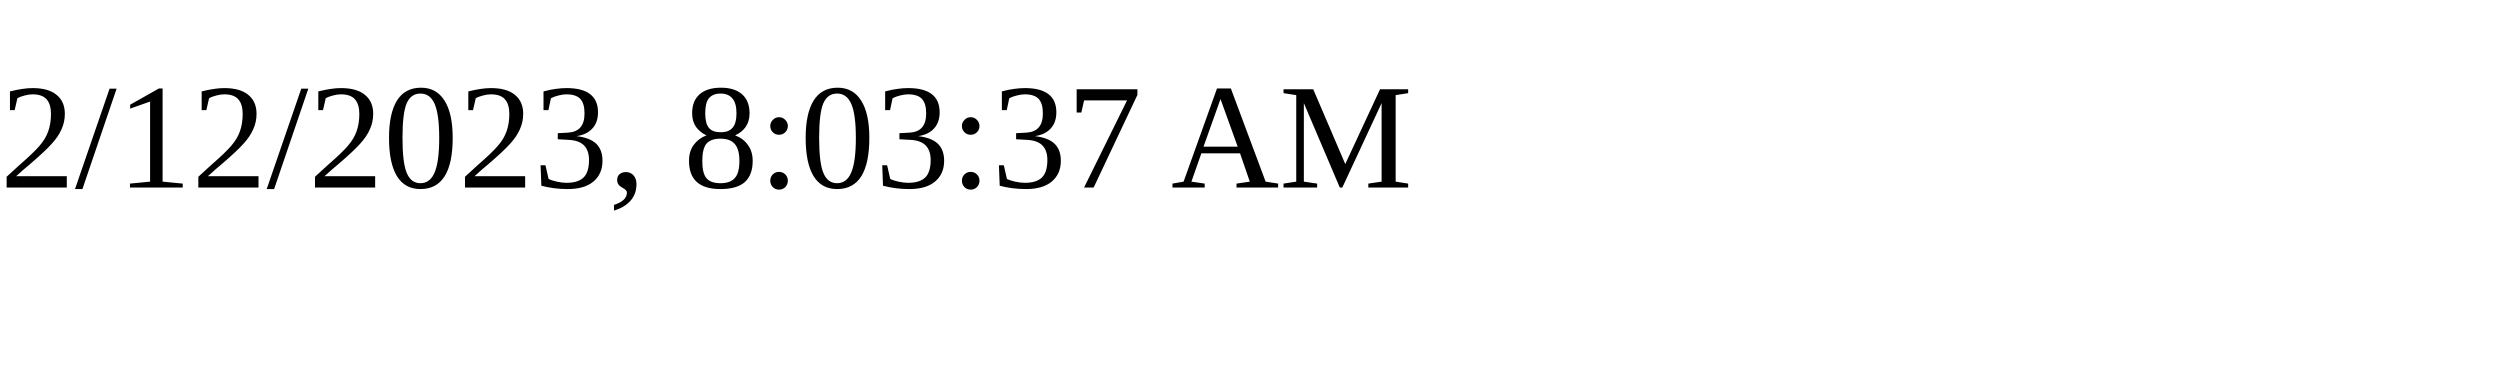
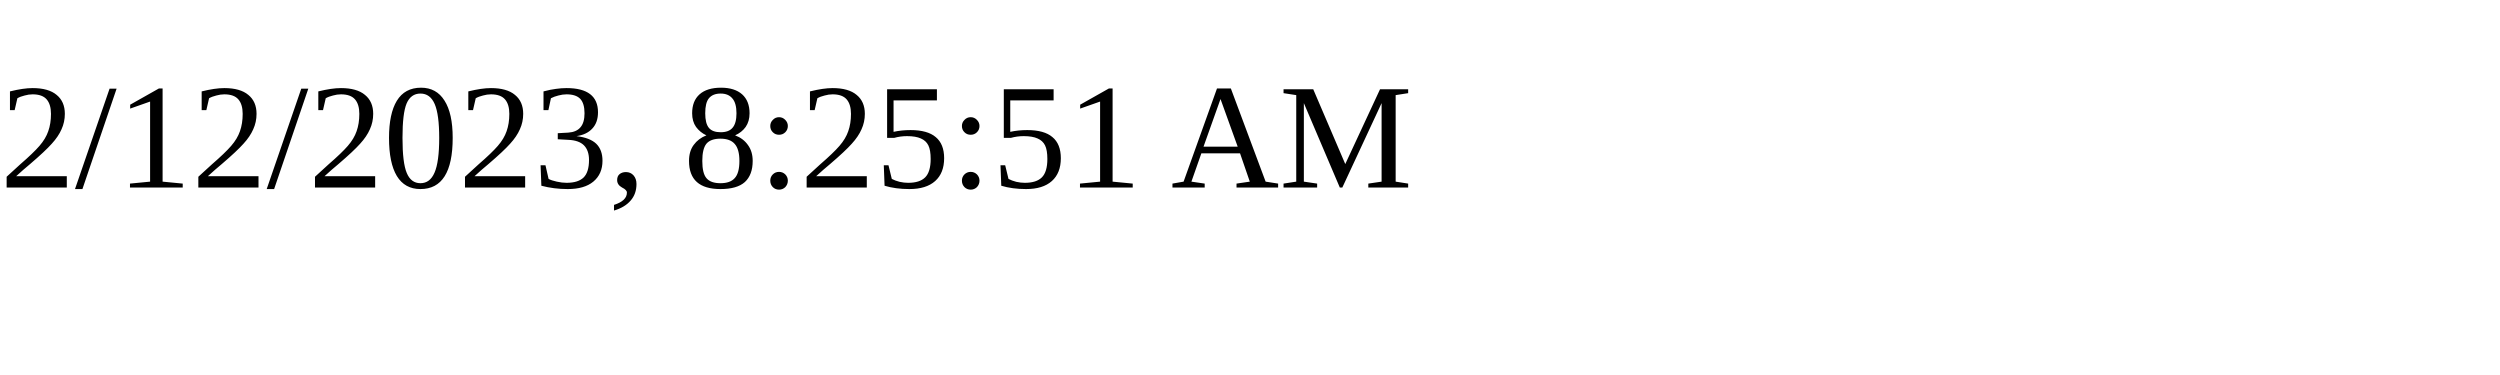
<svg xmlns="http://www.w3.org/2000/svg" height="30" width="200">
-   <text x="0" y="15">2/12/2023, 8:03:37 AM</text>
+   <text x="0" y="15">2/12/2023, 8:25:51 AM</text>
</svg>
